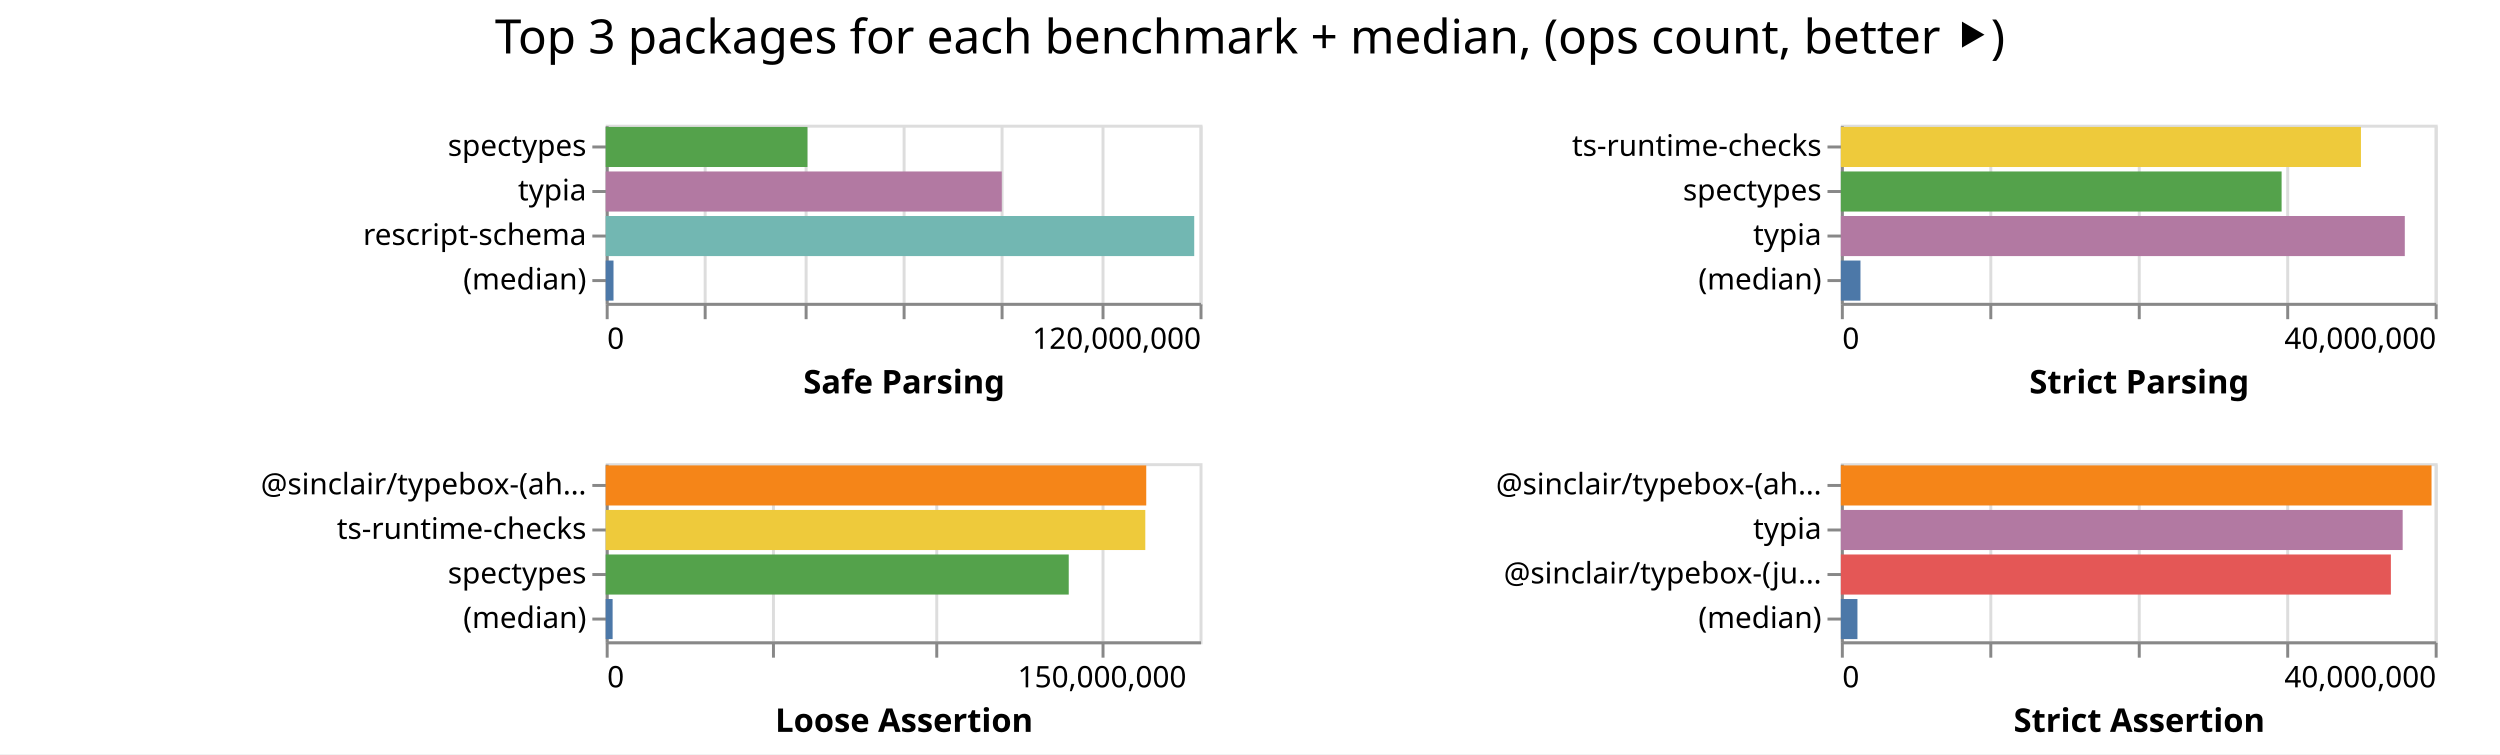
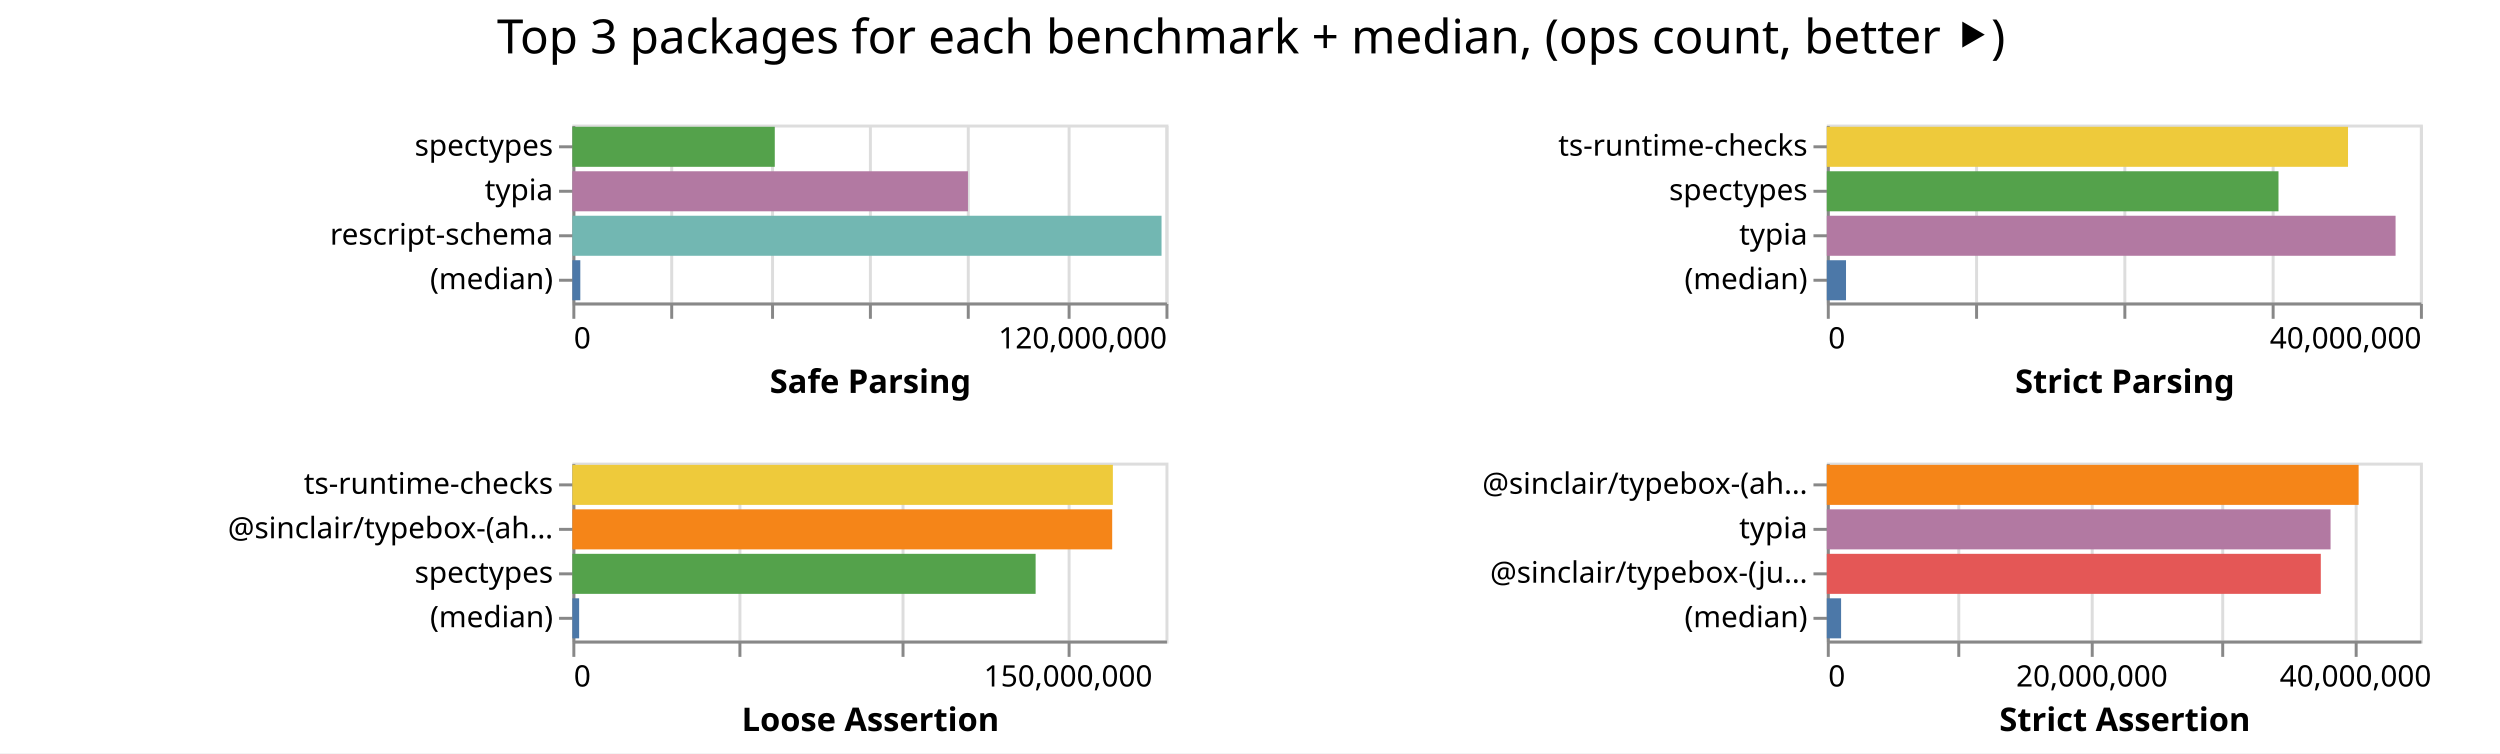
- <svg xmlns="http://www.w3.org/2000/svg" class="marks" width="842" height="254">
-   <path fill="#fff" d="M0 0h842v254H0z" />
+ <svg xmlns="http://www.w3.org/2000/svg" class="marks" width="843" height="254">
+   <path fill="#fff" d="M0 0h843v254H0z" />
  <g class="mark-group role-frame root" aria-roledescription="group mark container" fill="none" stroke-miterlimit="10">
-     <path class="background" aria-hidden="true" d="M204 42Z" />
+     <path class="background" aria-hidden="true" d="M193 42Z" />
    <g class="mark-group role-scope child__Safe_Parsing_group" aria-roledescription="group mark container">
-       <path class="background" aria-hidden="true" d="M204.5 42.5h200v60h-200Z" stroke="#ddd" />
+       <path class="background" aria-hidden="true" d="M193.5 42.5h200v60h-200Z" stroke="#ddd" />
      <g class="mark-group role-axis" aria-hidden="true">
-         <path class="background" aria-hidden="true" d="M204.5 102.5Z" pointer-events="none" />
+         <path class="background" aria-hidden="true" d="M193.5 102.5Z" pointer-events="none" />
        <g class="mark-rule role-axis-grid" pointer-events="none" stroke="#ddd">
-           <path d="M204.5 102.5v-60M237.5 102.5v-60M271.5 102.5v-60M304.5 102.5v-60M337.5 102.5v-60M371.5 102.5v-60M404.5 102.5v-60" />
+           <path d="M193.5 102.5v-60M226.5 102.5v-60M260.5 102.5v-60M293.5 102.5v-60M326.5 102.5v-60M360.5 102.5v-60M393.5 102.5v-60" />
        </g>
      </g>
      <g pointer-events="none" class="mark-group role-axis" aria-roledescription="axis" aria-label="X-axis titled 'Safe Parsing' for a linear scale with values from 0 to 120,000,000">
-         <path class="background" aria-hidden="true" d="M204.5 102.5Z" />
+         <path class="background" aria-hidden="true" d="M193.5 102.5Z" />
        <g class="mark-rule role-axis-tick" stroke="#888">
-           <path d="M204.5 102.5v5M237.5 102.5v5M271.5 102.5v5M304.5 102.5v5M337.5 102.5v5M371.5 102.5v5M404.5 102.5v5" />
+           <path d="M193.5 102.5v5M226.5 102.5v5M260.5 102.5v5M293.5 102.5v5M326.5 102.5v5M360.5 102.5v5M393.5 102.5v5" />
        </g>
        <g class="mark-text role-axis-label" font-family="sans-serif" font-size="10" fill="#000">
-           <text transform="translate(204.5 117.5)">0</text>
-           <text text-anchor="end" transform="translate(404.5 117.5)">120,000,000</text>
+           <text transform="translate(193.5 117.5)">0</text>
+           <text text-anchor="end" transform="translate(393.5 117.5)">120,000,000</text>
        </g>
-         <path stroke="#888" d="M204.5 102.5h200" class="mark-rule role-axis-domain" />
-         <text text-anchor="middle" transform="translate(304.5 132.5)" font-family="sans-serif" font-size="11" font-weight="bold" fill="#000" class="mark-text role-axis-title">Safe Parsing</text>
+         <path stroke="#888" d="M193.5 102.5h200" class="mark-rule role-axis-domain" />
+         <text text-anchor="middle" transform="translate(293.5 132.5)" font-family="sans-serif" font-size="11" font-weight="bold" fill="#000" class="mark-text role-axis-title">Safe Parsing</text>
      </g>
      <g pointer-events="none" class="mark-group role-axis" aria-roledescription="axis" aria-label="Y-axis for a discrete scale with 4 values: spectypes, typia, rescript-schema, (median)">
-         <path class="background" aria-hidden="true" d="M204.5 42.5Z" />
+         <path class="background" aria-hidden="true" d="M193.5 42.5Z" />
        <g class="mark-rule role-axis-tick" stroke="#888">
-           <path d="M204.5 49.5h-5M204.5 64.5h-5M204.5 79.5h-5M204.5 94.5h-5" />
+           <path d="M193.5 49.5h-5M193.5 64.5h-5M193.5 79.5h-5M193.5 94.5h-5" />
        </g>
        <g class="mark-text role-axis-label" text-anchor="end" font-family="sans-serif" font-size="10" fill="#000">
-           <text transform="translate(197.5 52.5)">spectypes</text>
-           <text transform="translate(197.5 67.5)">typia</text>
-           <text transform="translate(197.5 82.5)">rescript-schema</text>
-           <text transform="translate(197.5 97.5)">(median)</text>
+           <text transform="translate(186.5 52.5)">spectypes</text>
+           <text transform="translate(186.5 67.5)">typia</text>
+           <text transform="translate(186.5 82.5)">rescript-schema</text>
+           <text transform="translate(186.5 97.5)">(median)</text>
        </g>
-         <path stroke="#888" d="M204.5 42.5v60" class="mark-rule role-axis-domain" />
+         <path stroke="#888" d="M193.5 42.5v60" class="mark-rule role-axis-domain" />
      </g>
      <g class="mark-rect role-mark child__Safe_Parsing_marks" aria-roledescription="rect mark container">
-         <path aria-label="Safe Parsing: 40770248; name: spectypes" aria-roledescription="bar" d="M204 42.75h67.95v13.5H204Z" fill="#54a24b" />
-         <path aria-label="Safe Parsing: 80041679; name: typia" aria-roledescription="bar" d="M204 57.75h133.403v13.5H204Z" fill="#b279a2" />
-         <path aria-label="Safe Parsing: 118928051; name: rescript-schema" aria-roledescription="bar" d="M204 72.75h198.213v13.5H204Z" fill="#72b7b2" />
-         <path aria-label="Safe Parsing: 1577917; name: (median)" aria-roledescription="bar" d="M204 87.75h2.63v13.5H204Z" fill="#4c78a8" />
+         <path aria-label="Safe Parsing: 40953696; name: spectypes" aria-roledescription="bar" d="M193 42.75h68.256v13.5H193Z" fill="#54a24b" />
+         <path aria-label="Safe Parsing: 80037044; name: typia" aria-roledescription="bar" d="M193 57.75h133.395v13.5H193Z" fill="#b279a2" />
+         <path aria-label="Safe Parsing: 119202485; name: rescript-schema" aria-roledescription="bar" d="M193 72.75h198.67v13.5H193Z" fill="#72b7b2" />
+         <path aria-label="Safe Parsing: 1608783; name: (median)" aria-roledescription="bar" d="M193 87.75h2.681v13.5H193Z" fill="#4c78a8" />
      </g>
    </g>
    <g class="mark-group role-scope child__Strict_Parsing_group" aria-roledescription="group mark container">
-       <path class="background" aria-hidden="true" d="M620.5 42.5h200v60h-200Z" stroke="#ddd" />
+       <path class="background" aria-hidden="true" d="M616.5 42.5h200v60h-200Z" stroke="#ddd" />
      <g class="mark-group role-axis" aria-hidden="true">
-         <path class="background" aria-hidden="true" d="M620.5 102.5Z" pointer-events="none" />
+         <path class="background" aria-hidden="true" d="M616.5 102.5Z" pointer-events="none" />
        <g class="mark-rule role-axis-grid" pointer-events="none" stroke="#ddd">
-           <path d="M620.5 102.5v-60M670.5 102.5v-60M720.5 102.5v-60M770.5 102.5v-60M820.5 102.5v-60" />
+           <path d="M616.5 102.5v-60M666.5 102.5v-60M716.5 102.5v-60M766.5 102.5v-60M816.5 102.5v-60" />
        </g>
      </g>
      <g pointer-events="none" class="mark-group role-axis" aria-roledescription="axis" aria-label="X-axis titled 'Strict Parsing' for a linear scale with values from 0 to 40,000,000">
-         <path class="background" aria-hidden="true" d="M620.5 102.5Z" />
+         <path class="background" aria-hidden="true" d="M616.5 102.5Z" />
        <g class="mark-rule role-axis-tick" stroke="#888">
-           <path d="M620.5 102.5v5M670.5 102.5v5M720.5 102.5v5M770.5 102.5v5M820.5 102.5v5" />
+           <path d="M616.5 102.5v5M666.5 102.5v5M716.5 102.5v5M766.5 102.5v5M816.5 102.5v5" />
        </g>
        <g class="mark-text role-axis-label" font-family="sans-serif" font-size="10" fill="#000">
-           <text transform="translate(620.5 117.5)">0</text>
-           <text text-anchor="end" transform="translate(820.5 117.5)">40,000,000</text>
+           <text transform="translate(616.5 117.5)">0</text>
+           <text text-anchor="end" transform="translate(816.5 117.5)">40,000,000</text>
        </g>
-         <path stroke="#888" d="M620.5 102.5h200" class="mark-rule role-axis-domain" />
-         <text text-anchor="middle" transform="translate(720.5 132.5)" font-family="sans-serif" font-size="11" font-weight="bold" fill="#000" class="mark-text role-axis-title">Strict Parsing</text>
+         <path stroke="#888" d="M616.5 102.5h200" class="mark-rule role-axis-domain" />
+         <text text-anchor="middle" transform="translate(716.5 132.5)" font-family="sans-serif" font-size="11" font-weight="bold" fill="#000" class="mark-text role-axis-title">Strict Parsing</text>
      </g>
      <g pointer-events="none" class="mark-group role-axis" aria-roledescription="axis" aria-label="Y-axis for a discrete scale with 4 values: ts-runtime-checks, spectypes, typia, (median)">
-         <path class="background" aria-hidden="true" d="M620.5 42.5Z" />
+         <path class="background" aria-hidden="true" d="M616.5 42.5Z" />
        <g class="mark-rule role-axis-tick" stroke="#888">
-           <path d="M620.5 49.5h-5M620.5 64.5h-5M620.5 79.5h-5M620.5 94.5h-5" />
+           <path d="M616.5 49.5h-5M616.5 64.5h-5M616.5 79.5h-5M616.5 94.5h-5" />
        </g>
        <g class="mark-text role-axis-label" text-anchor="end" font-family="sans-serif" font-size="10" fill="#000">
-           <text transform="translate(613.5 52.5)">ts-runtime-checks</text>
-           <text transform="translate(613.5 67.5)">spectypes</text>
-           <text transform="translate(613.5 82.5)">typia</text>
-           <text transform="translate(613.5 97.5)">(median)</text>
+           <text transform="translate(609.5 52.5)">ts-runtime-checks</text>
+           <text transform="translate(609.5 67.5)">spectypes</text>
+           <text transform="translate(609.5 82.5)">typia</text>
+           <text transform="translate(609.5 97.5)">(median)</text>
        </g>
-         <path stroke="#888" d="M620.5 42.5v60" class="mark-rule role-axis-domain" />
+         <path stroke="#888" d="M616.5 42.5v60" class="mark-rule role-axis-domain" />
      </g>
      <g class="mark-rect role-mark child__Strict_Parsing_marks" aria-roledescription="rect mark container">
-         <path aria-label="Strict Parsing: 35033776; name: ts-runtime-checks" aria-roledescription="bar" d="M620 42.75h175.169v13.5H620Z" fill="#eeca3b" />
-         <path aria-label="Strict Parsing: 29688919; name: spectypes" aria-roledescription="bar" d="M620 57.75h148.445v13.5H620Z" fill="#54a24b" />
-         <path aria-label="Strict Parsing: 37986990; name: typia" aria-roledescription="bar" d="M620 72.75h189.935v13.5H620Z" fill="#b279a2" />
-         <path aria-label="Strict Parsing: 1321203; name: (median)" aria-roledescription="bar" d="M620 87.75h6.606v13.5H620Z" fill="#4c78a8" />
+         <path aria-label="Strict Parsing: 35150168; name: ts-runtime-checks" aria-roledescription="bar" d="M616 42.75h175.75v13.5H616Z" fill="#eeca3b" />
+         <path aria-label="Strict Parsing: 30461537; name: spectypes" aria-roledescription="bar" d="M616 57.75h152.308v13.5H616Z" fill="#54a24b" />
+         <path aria-label="Strict Parsing: 38357497; name: typia" aria-roledescription="bar" d="M616 72.75h191.787v13.5H616Z" fill="#b279a2" />
+         <path aria-label="Strict Parsing: 1295386; name: (median)" aria-roledescription="bar" d="M616 87.75h6.477v13.5H616Z" fill="#4c78a8" />
      </g>
    </g>
    <g class="mark-group role-scope child__Loose_Assertion_group" aria-roledescription="group mark container">
-       <path class="background" aria-hidden="true" d="M204.5 156.5h200v60h-200Z" stroke="#ddd" />
+       <path class="background" aria-hidden="true" d="M193.5 156.5h200v60h-200Z" stroke="#ddd" />
      <g class="mark-group role-axis" aria-hidden="true">
-         <path class="background" aria-hidden="true" d="M204.5 216.5Z" pointer-events="none" />
+         <path class="background" aria-hidden="true" d="M193.5 216.5Z" pointer-events="none" />
        <g class="mark-rule role-axis-grid" pointer-events="none" stroke="#ddd">
-           <path d="M204.5 216.5v-60M260.5 216.5v-60M315.5 216.5v-60M371.5 216.5v-60" />
+           <path d="M193.5 216.5v-60M249.5 216.5v-60M304.5 216.5v-60M360.5 216.5v-60" />
        </g>
      </g>
      <g pointer-events="none" class="mark-group role-axis" aria-roledescription="axis" aria-label="X-axis titled 'Loose Assertion' for a linear scale with values from 0 to 180,000,000">
-         <path class="background" aria-hidden="true" d="M204.5 216.5Z" />
+         <path class="background" aria-hidden="true" d="M193.5 216.5Z" />
        <g class="mark-rule role-axis-tick" stroke="#888">
-           <path d="M204.5 216.5v5M260.5 216.5v5M315.5 216.5v5M371.5 216.5v5" />
+           <path d="M193.5 216.5v5M249.5 216.5v5M304.5 216.5v5M360.5 216.5v5" />
        </g>
        <g class="mark-text role-axis-label" font-family="sans-serif" font-size="10" fill="#000">
-           <text transform="translate(204.5 231.5)">0</text>
-           <text text-anchor="middle" transform="translate(371.167 231.5)">150,000,000</text>
+           <text transform="translate(193.5 231.5)">0</text>
+           <text text-anchor="middle" transform="translate(360.167 231.5)">150,000,000</text>
        </g>
-         <path stroke="#888" d="M204.5 216.5h200" class="mark-rule role-axis-domain" />
-         <text text-anchor="middle" transform="translate(304.5 246.5)" font-family="sans-serif" font-size="11" font-weight="bold" fill="#000" class="mark-text role-axis-title">Loose Assertion</text>
+         <path stroke="#888" d="M193.5 216.5h200" class="mark-rule role-axis-domain" />
+         <text text-anchor="middle" transform="translate(293.5 246.5)" font-family="sans-serif" font-size="11" font-weight="bold" fill="#000" class="mark-text role-axis-title">Loose Assertion</text>
      </g>
-       <g pointer-events="none" class="mark-group role-axis" aria-roledescription="axis" aria-label="Y-axis for a discrete scale with 4 values: @sinclair/typebox-(ahead-of-time), ts-runtime-checks, spectypes, (median)">
-         <path class="background" aria-hidden="true" d="M204.5 156.5Z" />
+       <g pointer-events="none" class="mark-group role-axis" aria-roledescription="axis" aria-label="Y-axis for a discrete scale with 4 values: ts-runtime-checks, @sinclair/typebox-(ahead-of-time), spectypes, (median)">
+         <path class="background" aria-hidden="true" d="M193.5 156.5Z" />
        <g class="mark-rule role-axis-tick" stroke="#888">
-           <path d="M204.5 163.5h-5M204.5 178.5h-5M204.5 193.5h-5M204.5 208.5h-5" />
+           <path d="M193.5 163.5h-5M193.5 178.5h-5M193.5 193.5h-5M193.5 208.5h-5" />
        </g>
        <g class="mark-text role-axis-label" text-anchor="end" font-family="sans-serif" font-size="10" fill="#000">
-           <text transform="translate(197.5 166.5)">@sinclair/typebox-(ah…</text>
-           <text transform="translate(197.5 181.5)">ts-runtime-checks</text>
-           <text transform="translate(197.5 196.5)">spectypes</text>
-           <text transform="translate(197.5 211.5)">(median)</text>
+           <text transform="translate(186.5 166.5)">ts-runtime-checks</text>
+           <text transform="translate(186.5 181.5)">@sinclair/typebox-(ah…</text>
+           <text transform="translate(186.5 196.5)">spectypes</text>
+           <text transform="translate(186.5 211.5)">(median)</text>
        </g>
-         <path stroke="#888" d="M204.5 156.5v60" class="mark-rule role-axis-domain" />
+         <path stroke="#888" d="M193.5 156.5v60" class="mark-rule role-axis-domain" />
      </g>
      <g class="mark-rect role-mark child__Loose_Assertion_marks" aria-roledescription="rect mark container">
-         <path aria-label="Loose Assertion: 163849593; name: @sinclair/typebox-(ahead-of-time)" aria-roledescription="bar" d="M204 156.75h182.055v13.5H204Z" fill="#f58518" />
-         <path aria-label="Loose Assertion: 163562808; name: ts-runtime-checks" aria-roledescription="bar" d="M204 171.75h181.736v13.5H204Z" fill="#eeca3b" />
-         <path aria-label="Loose Assertion: 140356117; name: spectypes" aria-roledescription="bar" d="M204 186.75h155.951v13.5H204Z" fill="#54a24b" />
-         <path aria-label="Loose Assertion: 2096384; name: (median)" aria-roledescription="bar" d="M204 201.75h2.33v13.5H204Z" fill="#4c78a8" />
+         <path aria-label="Loose Assertion: 164034833; name: ts-runtime-checks" aria-roledescription="bar" d="M193 156.75h182.26v13.5H193Z" fill="#eeca3b" />
+         <path aria-label="Loose Assertion: 163826362; name: @sinclair/typebox-(ahead-of-time)" aria-roledescription="bar" d="M193 171.75h182.03v13.5H193Z" fill="#f58518" />
+         <path aria-label="Loose Assertion: 140590459; name: spectypes" aria-roledescription="bar" d="M193 186.75h156.212v13.5H193Z" fill="#54a24b" />
+         <path aria-label="Loose Assertion: 2056888; name: (median)" aria-roledescription="bar" d="M193 201.75h2.285v13.5H193Z" fill="#4c78a8" />
      </g>
    </g>
    <g class="mark-group role-scope child__Strict_Assertion_group" aria-roledescription="group mark container">
-       <path class="background" aria-hidden="true" d="M620.5 156.5h200v60h-200Z" stroke="#ddd" />
+       <path class="background" aria-hidden="true" d="M616.5 156.5h200v60h-200Z" stroke="#ddd" />
      <g class="mark-group role-axis" aria-hidden="true">
-         <path class="background" aria-hidden="true" d="M620.5 216.5Z" pointer-events="none" />
+         <path class="background" aria-hidden="true" d="M616.5 216.5Z" pointer-events="none" />
        <g class="mark-rule role-axis-grid" pointer-events="none" stroke="#ddd">
-           <path d="M620.5 216.5v-60M670.5 216.5v-60M720.5 216.5v-60M770.5 216.5v-60M820.5 216.5v-60" />
+           <path d="M616.5 216.5v-60M660.5 216.5v-60M705.5 216.5v-60M749.5 216.5v-60M794.5 216.5v-60" />
        </g>
      </g>
-       <g pointer-events="none" class="mark-group role-axis" aria-roledescription="axis" aria-label="X-axis titled 'Strict Assertion' for a linear scale with values from 0 to 40,000,000">
-         <path class="background" aria-hidden="true" d="M620.5 216.5Z" />
+       <g pointer-events="none" class="mark-group role-axis" aria-roledescription="axis" aria-label="X-axis titled 'Strict Assertion' for a linear scale with values from 0 to 45,000,000">
+         <path class="background" aria-hidden="true" d="M616.5 216.5Z" />
        <g class="mark-rule role-axis-tick" stroke="#888">
-           <path d="M620.5 216.5v5M670.5 216.5v5M720.5 216.5v5M770.5 216.5v5M820.5 216.5v5" />
+           <path d="M616.5 216.5v5M660.5 216.5v5M705.5 216.5v5M749.5 216.5v5M794.5 216.5v5" />
        </g>
        <g class="mark-text role-axis-label" font-family="sans-serif" font-size="10" fill="#000">
-           <text transform="translate(620.5 231.5)">0</text>
-           <text text-anchor="end" transform="translate(820.5 231.5)">40,000,000</text>
+           <text transform="translate(616.5 231.5)">0</text>
+           <text text-anchor="middle" transform="translate(705.389 231.5)">20,000,000</text>
+           <text text-anchor="middle" transform="translate(794.278 231.5)">40,000,000</text>
        </g>
-         <path stroke="#888" d="M620.5 216.5h200" class="mark-rule role-axis-domain" />
-         <text text-anchor="middle" transform="translate(720.5 246.5)" font-family="sans-serif" font-size="11" font-weight="bold" fill="#000" class="mark-text role-axis-title">Strict Assertion</text>
+         <path stroke="#888" d="M616.5 216.5h200" class="mark-rule role-axis-domain" />
+         <text text-anchor="middle" transform="translate(716.5 246.5)" font-family="sans-serif" font-size="11" font-weight="bold" fill="#000" class="mark-text role-axis-title">Strict Assertion</text>
      </g>
      <g pointer-events="none" class="mark-group role-axis" aria-roledescription="axis" aria-label="Y-axis for a discrete scale with 4 values: @sinclair/typebox-(ahead-of-time), typia, @sinclair/typebox-(just-in-time), (median)">
-         <path class="background" aria-hidden="true" d="M620.5 156.5Z" />
+         <path class="background" aria-hidden="true" d="M616.5 156.5Z" />
        <g class="mark-rule role-axis-tick" stroke="#888">
-           <path d="M620.5 163.5h-5M620.5 178.5h-5M620.5 193.5h-5M620.5 208.5h-5" />
+           <path d="M616.5 163.5h-5M616.5 178.5h-5M616.5 193.5h-5M616.5 208.5h-5" />
        </g>
        <g class="mark-text role-axis-label" text-anchor="end" font-family="sans-serif" font-size="10" fill="#000">
-           <text transform="translate(613.5 166.5)">@sinclair/typebox-(ah…</text>
-           <text transform="translate(613.5 181.5)">typia</text>
-           <text transform="translate(613.5 196.5)">@sinclair/typebox-(ju…</text>
-           <text transform="translate(613.5 211.5)">(median)</text>
+           <text transform="translate(609.5 166.5)">@sinclair/typebox-(ah…</text>
+           <text transform="translate(609.5 181.5)">typia</text>
+           <text transform="translate(609.5 196.5)">@sinclair/typebox-(ju…</text>
+           <text transform="translate(609.5 211.5)">(median)</text>
        </g>
-         <path stroke="#888" d="M620.5 156.5v60" class="mark-rule role-axis-domain" />
+         <path stroke="#888" d="M616.5 156.5v60" class="mark-rule role-axis-domain" />
      </g>
      <g class="mark-rect role-mark child__Strict_Assertion_marks" aria-roledescription="rect mark container">
-         <path aria-label="Strict Assertion: 39787724; name: @sinclair/typebox-(ahead-of-time)" aria-roledescription="bar" d="M620 156.75h198.939v13.5H620Z" fill="#f58518" />
-         <path aria-label="Strict Assertion: 37843588; name: typia" aria-roledescription="bar" d="M620 171.75h189.218v13.5H620Z" fill="#b279a2" />
-         <path aria-label="Strict Assertion: 37049790; name: @sinclair/typebox-(just-in-time)" aria-roledescription="bar" d="M620 186.75h185.249v13.5H620Z" fill="#e45756" />
-         <path aria-label="Strict Assertion: 1117302.5; name: (median)" aria-roledescription="bar" d="M620 201.75h5.587v13.5H620Z" fill="#4c78a8" />
+         <path aria-label="Strict Assertion: 40349084; name: @sinclair/typebox-(ahead-of-time)" aria-roledescription="bar" d="M616 156.75h179.33v13.5H616Z" fill="#f58518" />
+         <path aria-label="Strict Assertion: 38220594; name: typia" aria-roledescription="bar" d="M616 171.75h169.87v13.5H616Z" fill="#b279a2" />
+         <path aria-label="Strict Assertion: 37479530; name: @sinclair/typebox-(just-in-time)" aria-roledescription="bar" d="M616 186.75h166.576v13.5H616Z" fill="#e45756" />
+         <path aria-label="Strict Assertion: 1083458; name: (median)" aria-roledescription="bar" d="M616 201.75h4.815v13.5H616Z" fill="#4c78a8" />
      </g>
    </g>
    <g class="mark-group role-title">
-       <path class="background" aria-hidden="true" d="M421 5Z" pointer-events="none" />
-       <text text-anchor="middle" transform="translate(421 18)" font-family="sans-serif" font-size="16" fill="#000" class="mark-text role-title-text" aria-roledescription="title" aria-label="Title text 'Top 3 packages for each benchmark + median, (ops count, better ⯈)'" pointer-events="none">Top 3 packages for each benchmark + median, (ops count, better ⯈)</text>
+       <path class="background" aria-hidden="true" d="M421.889 5Z" pointer-events="none" />
+       <text text-anchor="middle" transform="translate(421.889 18)" font-family="sans-serif" font-size="16" fill="#000" class="mark-text role-title-text" aria-roledescription="title" aria-label="Title text 'Top 3 packages for each benchmark + median, (ops count, better ⯈)'" pointer-events="none">Top 3 packages for each benchmark + median, (ops count, better ⯈)</text>
    </g>
  </g>
</svg>
